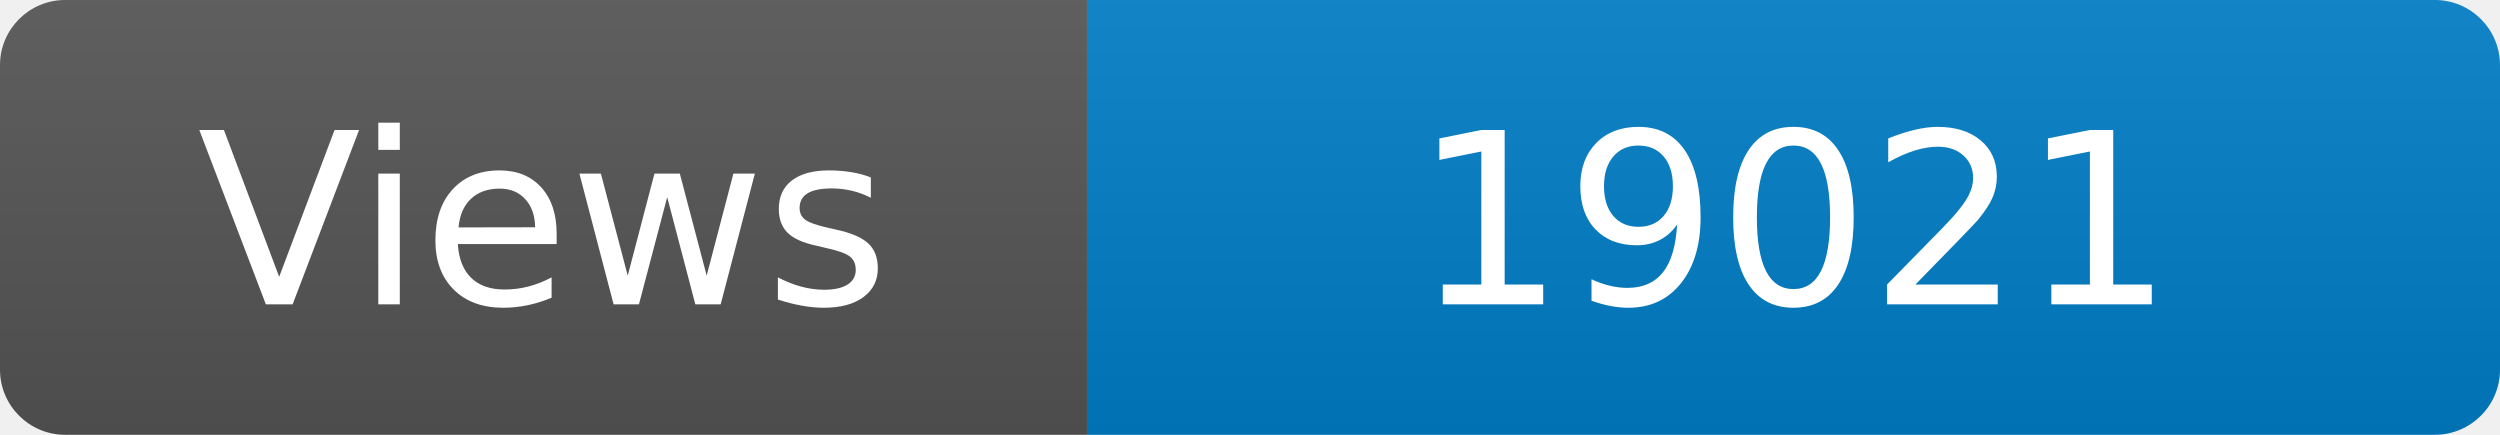
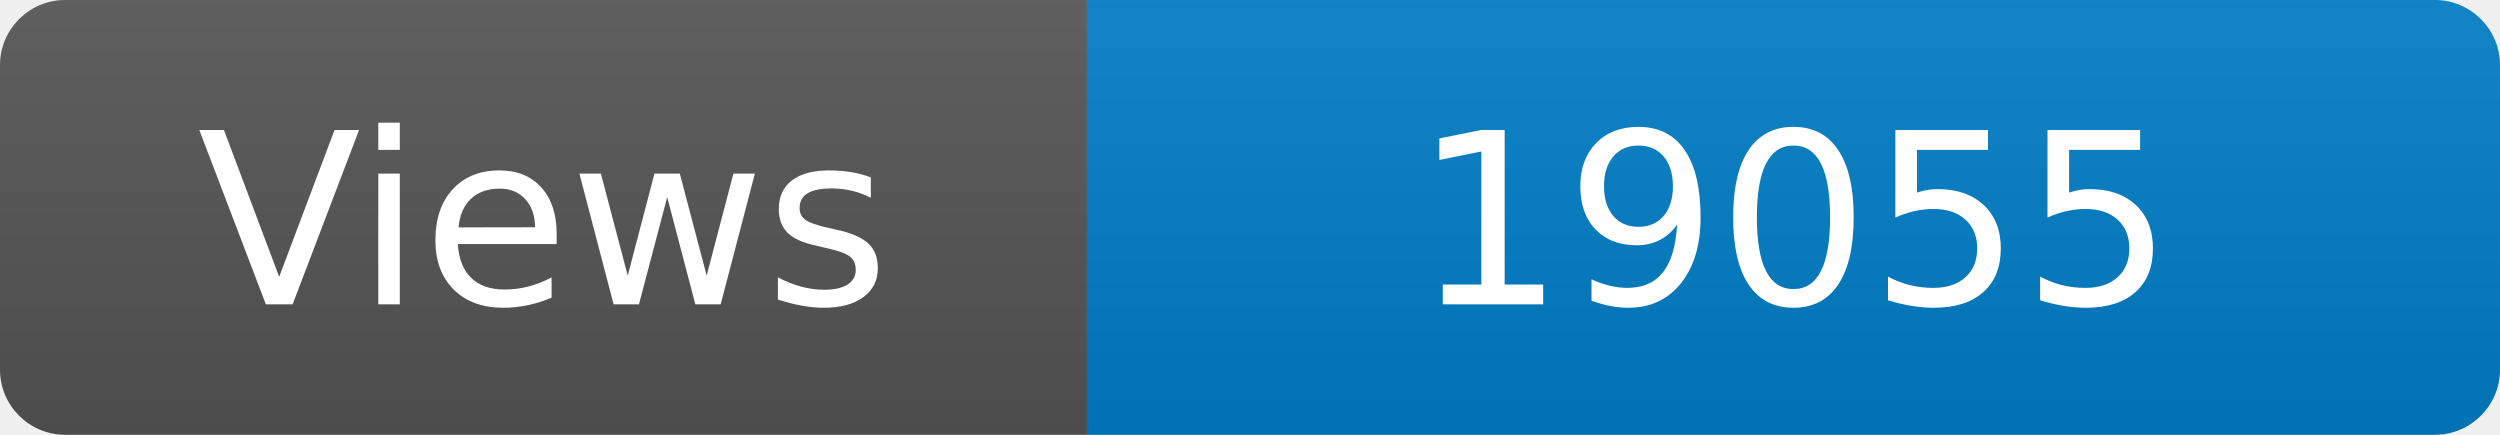
<svg xmlns="http://www.w3.org/2000/svg" width="115" height="20" role="img" aria-label="Maintained?: yes">
  <linearGradient id="s" x2="0" y2="100%">
    <stop offset="0" stop-color="#bbb" stop-opacity=".1" />
    <stop offset="1" stop-opacity=".1" />
  </linearGradient>
  <clipPath id="r">
    <rect width="115" height="20" rx="3" fill="#fff" />
  </clipPath>
  <g clip-path="url(#r)">
    <rect width="50" height="20" fill="#555" />
    <rect x="50" width="160" height="20" fill="#007ec6" />
    <rect width="115" height="20" fill="url(#s)" />
  </g>
  <g fill="#fff" text-anchor="middle" font-family="Verdana,Geneva,DejaVu Sans,sans-serif" font-size="110">
    <text x="250" y="140" transform="scale(.1)" fill="#fff">Views</text>
-     <text x="825" y="140" transform="scale(.1)" fill="#fff">19021</text>
+     <text x="825" y="140" transform="scale(.1)" fill="#fff">19055</text>
  </g>
</svg>
